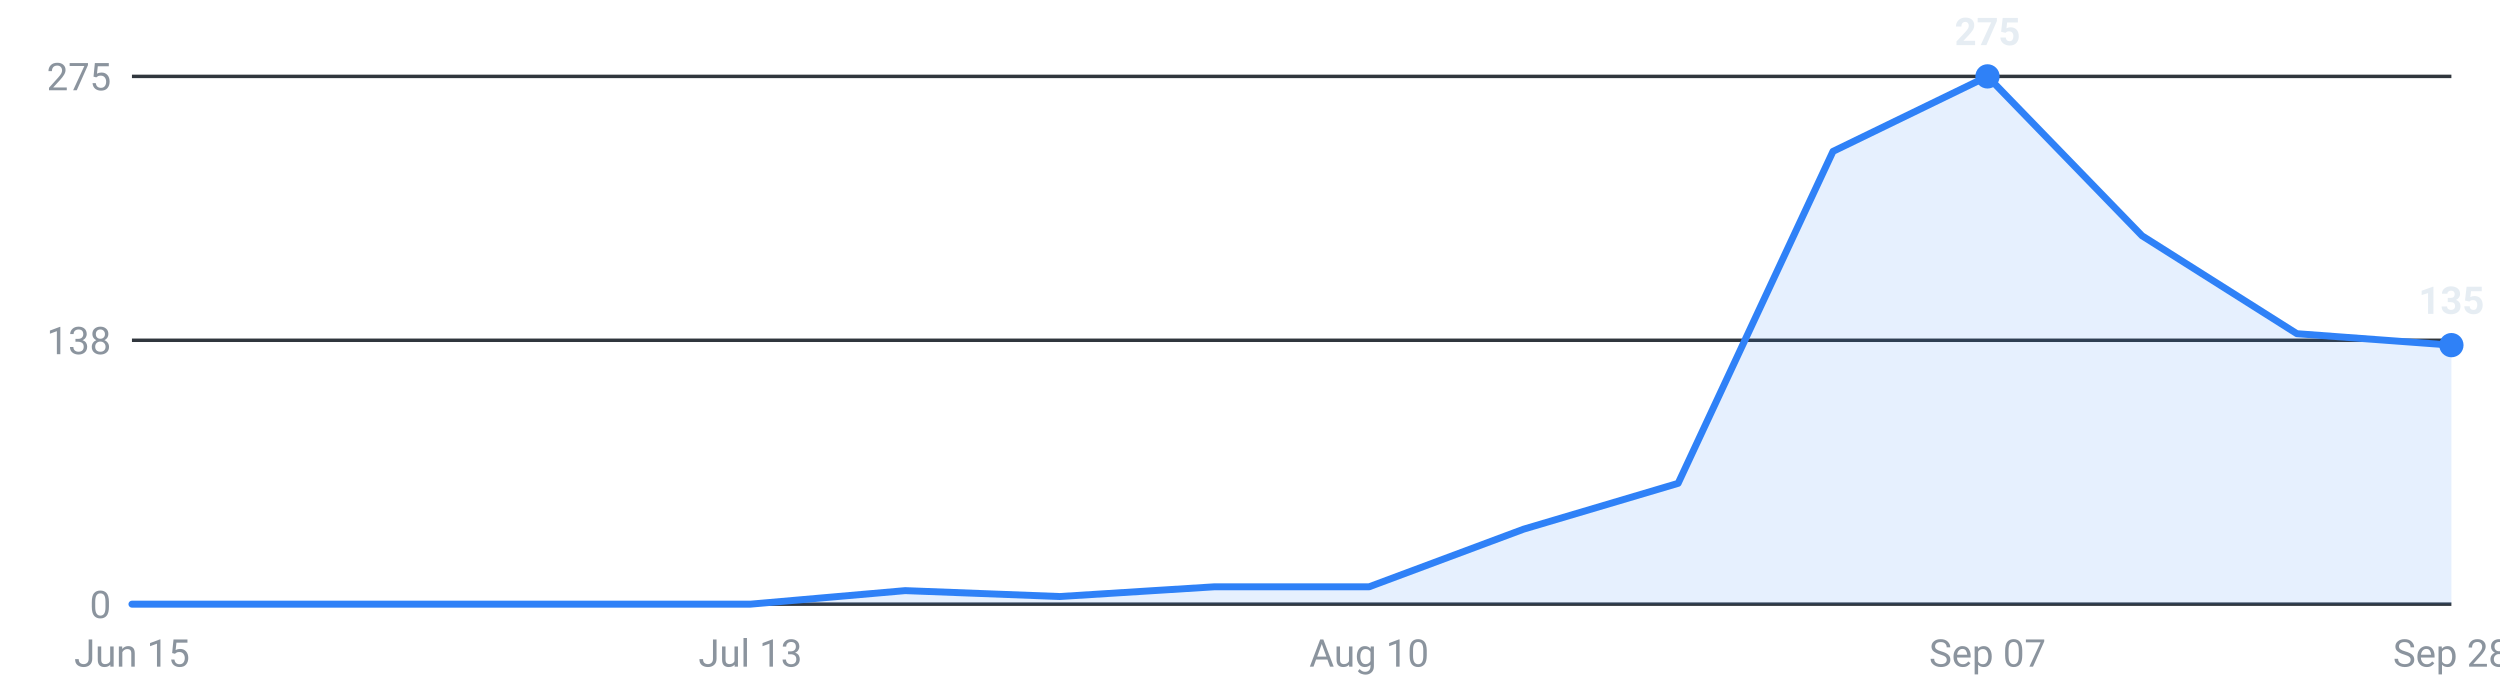
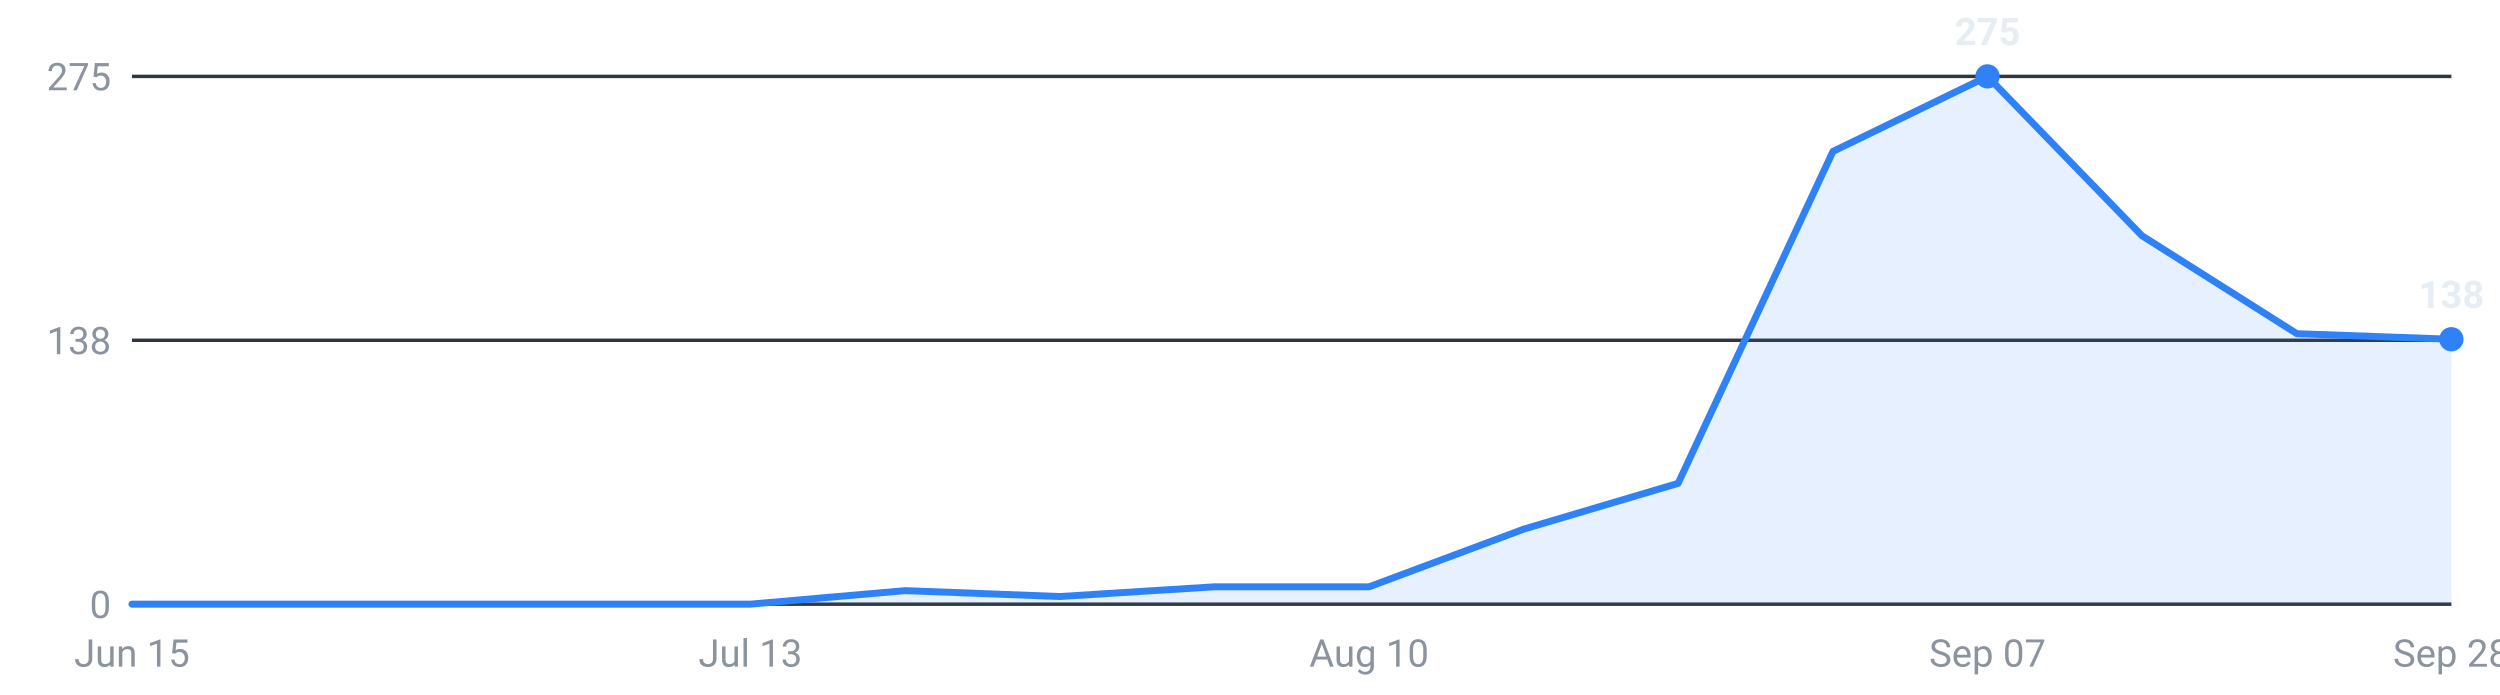
<svg xmlns="http://www.w3.org/2000/svg" viewBox="0 0 720 200" width="720" height="200" role="img" aria-label="Internships posted per week, last 16 weeks">
  <g font-family="-apple-system,Segoe UI,Roboto,sans-serif" font-size="11">
    <line x1="38" y1="174.0" x2="706" y2="174.0" stroke="#30363d" stroke-width="1" />
    <text x="32" y="178.0" text-anchor="end" fill="#8b949e">0</text>
    <line x1="38" y1="98.0" x2="706" y2="98.0" stroke="#30363d" stroke-width="1" />
    <text x="32" y="102.0" text-anchor="end" fill="#8b949e">138</text>
    <line x1="38" y1="22.0" x2="706" y2="22.0" stroke="#30363d" stroke-width="1" />
    <text x="32" y="26.0" text-anchor="end" fill="#8b949e">275</text>
-     <path d="M38.0,174 L38.0,174.0 L82.5,174.0 L127.1,174.0 L171.6,174.0 L216.1,174.0 L260.7,170.1 L305.2,171.8 L349.7,169.0 L394.3,169.0 L438.8,152.4 L483.3,139.2 L527.9,43.6 L572.4,22.0 L616.9,67.9 L661.5,96.1 L706.0,99.4 L706.0,174 Z" fill="#2f81f7" fill-opacity="0.12" />
-     <polyline points="38.0,174.0 82.5,174.0 127.1,174.0 171.6,174.0 216.1,174.0 260.7,170.1 305.2,171.8 349.7,169.0 394.3,169.0 438.8,152.4 483.3,139.2 527.9,43.6 572.4,22.0 616.9,67.9 661.5,96.1 706.0,99.4" fill="none" stroke="#2f81f7" stroke-width="2" stroke-linejoin="round" stroke-linecap="round" />
+     <path d="M38.0,174 L38.0,174.0 L82.5,174.0 L127.1,174.0 L171.6,174.0 L216.1,174.0 L260.7,170.1 L305.2,171.8 L349.7,169.0 L394.3,169.0 L438.8,152.4 L483.3,139.2 L527.9,43.6 L572.4,22.0 L616.9,67.9 L661.5,96.1 L706.0,97.7 L706.0,174 Z" fill="#2f81f7" fill-opacity="0.12" />
+     <polyline points="38.0,174.0 82.5,174.0 127.1,174.0 171.6,174.0 216.1,174.0 260.7,170.1 305.2,171.8 349.7,169.0 394.3,169.0 438.8,152.4 483.3,139.2 527.9,43.6 572.4,22.0 616.9,67.9 661.5,96.1 706.0,97.7" fill="none" stroke="#2f81f7" stroke-width="2" stroke-linejoin="round" stroke-linecap="round" />
    <circle cx="572.4" cy="22.0" r="3.5" fill="#2f81f7" />
    <text x="572.4" y="13.0" text-anchor="middle" fill="#e6edf3" font-weight="600">275</text>
-     <circle cx="706.0" cy="99.4" r="3.5" fill="#2f81f7" />
-     <text x="706.0" y="90.4" text-anchor="middle" fill="#e6edf3" font-weight="600">135</text>
+     <circle cx="706.0" cy="97.7" r="3.5" fill="#2f81f7" />
+     <text x="706.0" y="88.7" text-anchor="middle" fill="#e6edf3" font-weight="600">138</text>
    <text x="38.0" y="192" text-anchor="middle" fill="#8b949e">Jun 15</text>
    <text x="216.1" y="192" text-anchor="middle" fill="#8b949e">Jul 13</text>
    <text x="394.3" y="192" text-anchor="middle" fill="#8b949e">Aug 10</text>
    <text x="572.4" y="192" text-anchor="middle" fill="#8b949e">Sep 07</text>
    <text x="706.0" y="192" text-anchor="middle" fill="#8b949e">Sep 28</text>
  </g>
</svg>
